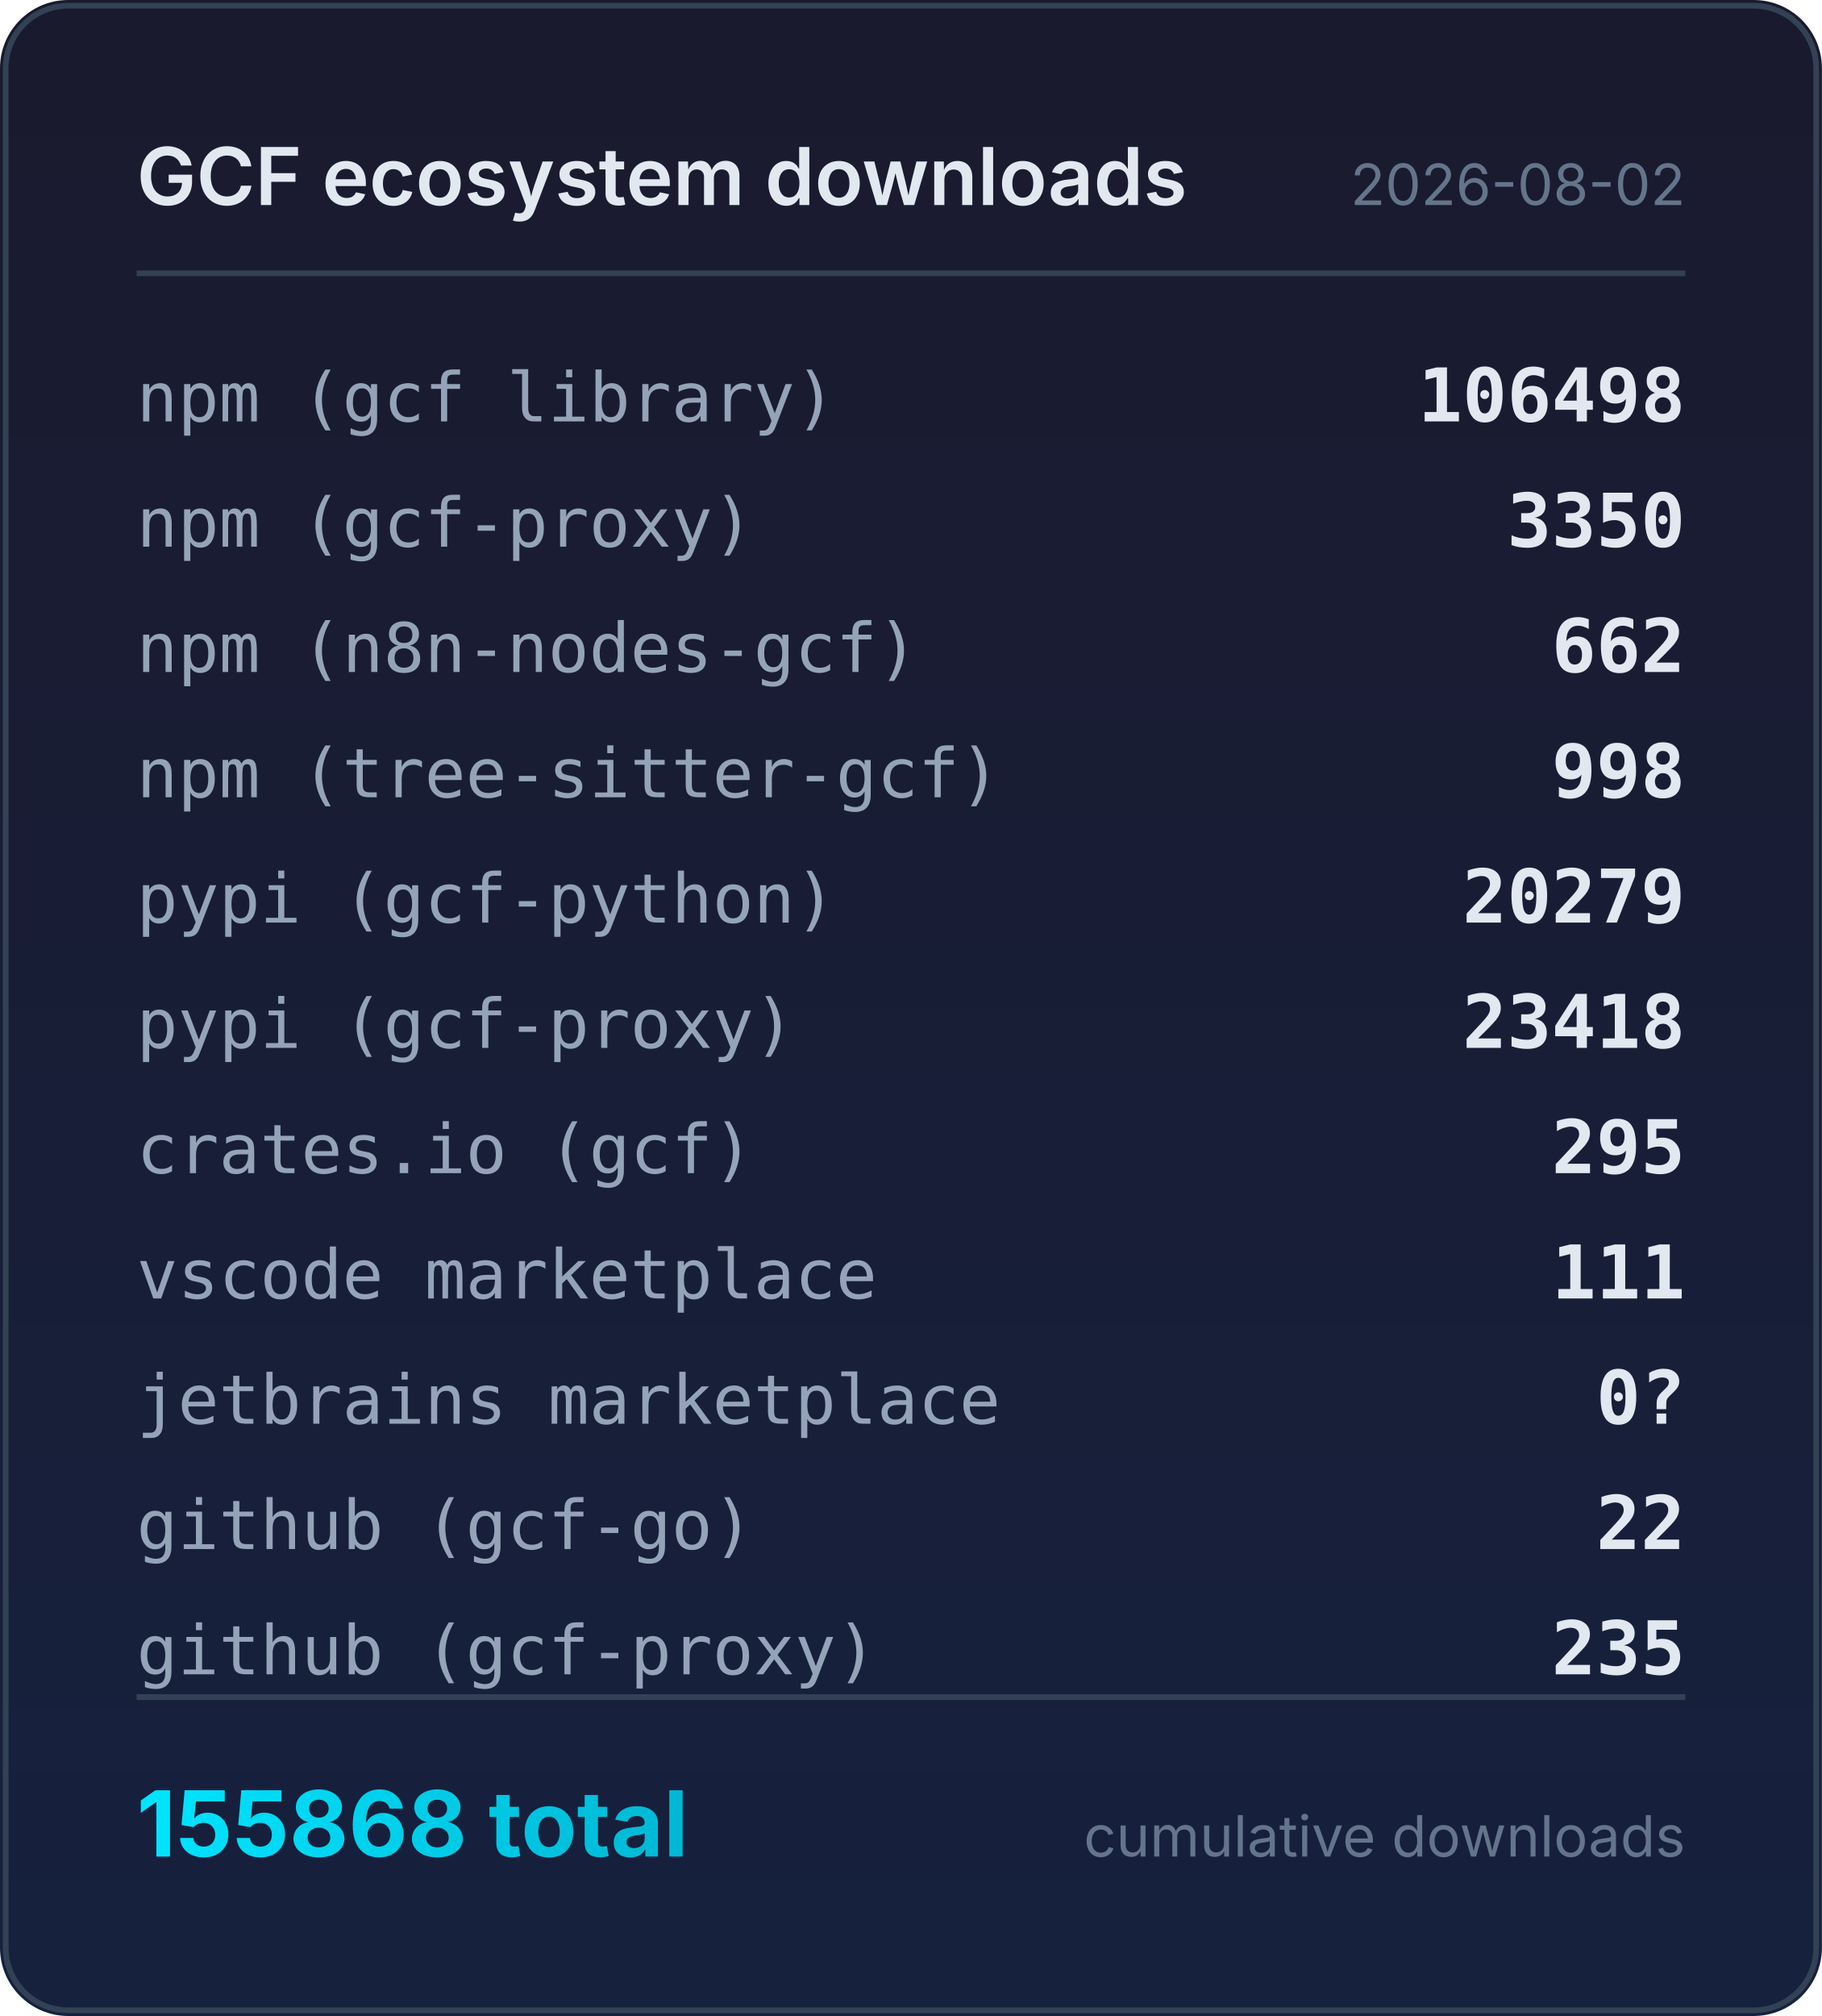
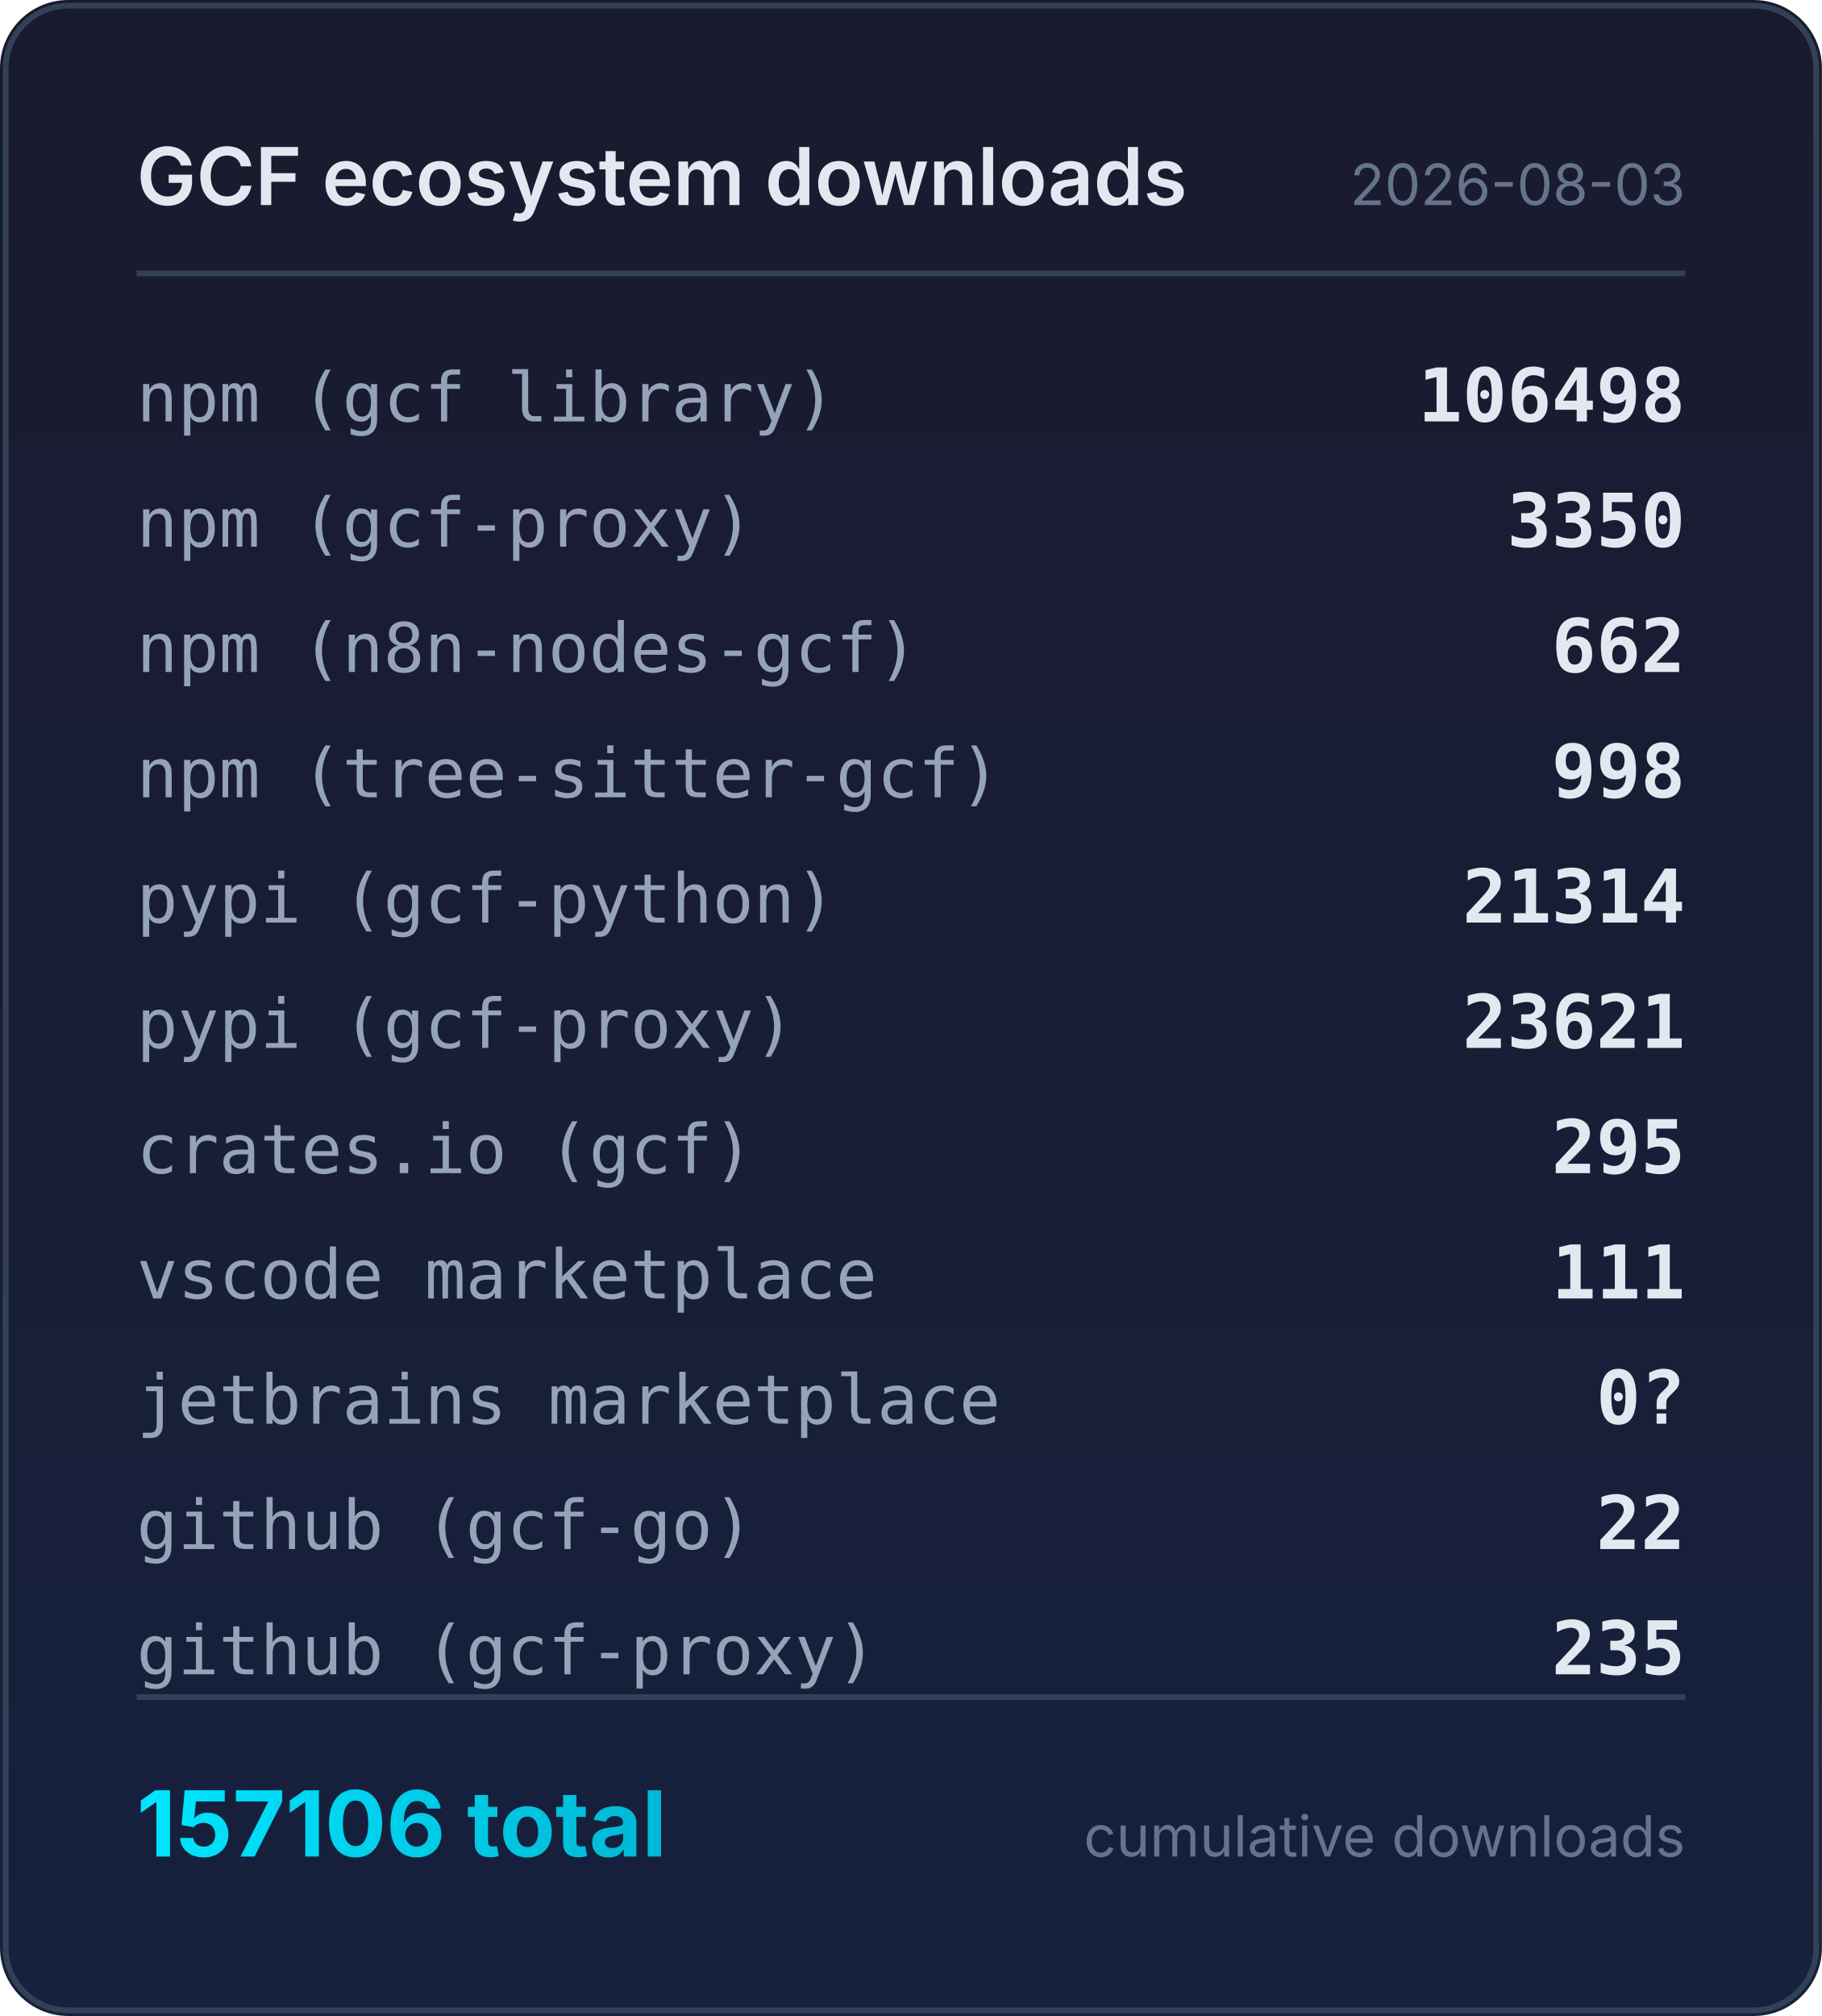
<svg xmlns="http://www.w3.org/2000/svg" width="320" height="354" viewBox="0 0 320 354">
  <defs>
    <linearGradient id="bg" x1="0" y1="0" x2="0" y2="1">
      <stop offset="0%" stop-color="#1a1a2e" />
      <stop offset="100%" stop-color="#16213e" />
    </linearGradient>
    <linearGradient id="accent" x1="0" y1="0" x2="1" y2="0">
      <stop offset="0%" stop-color="#00e5ff" />
      <stop offset="100%" stop-color="#00b8d4" />
    </linearGradient>
  </defs>
  <rect width="320" height="354" rx="12" fill="url(#bg)" />
  <rect x="1" y="1" width="318" height="352" rx="11" fill="none" stroke="#334155" stroke-width="1" />
  <text x="24" y="36" fill="#e2e8f0" font-family="system-ui,-apple-system,sans-serif" font-size="14" font-weight="600">GCF ecosystem downloads</text>
-   <text x="296" y="36" fill="#64748b" font-family="system-ui,-apple-system,sans-serif" font-size="10" text-anchor="end">2026-08-02</text>
+   <text x="296" y="36" fill="#64748b" font-family="system-ui,-apple-system,sans-serif" font-size="10" text-anchor="end">2026-08-03</text>
  <line x1="24" y1="48" x2="296" y2="48" stroke="#334155" stroke-width="1" />
  <text x="24" y="74" fill="#94a3b8" font-family="ui-monospace,monospace" font-size="12">npm (gcf library)</text>
  <text x="296" y="74" fill="#e2e8f0" font-family="ui-monospace,monospace" font-size="13" font-weight="600" text-anchor="end">106498</text>
  <text x="24" y="96" fill="#94a3b8" font-family="ui-monospace,monospace" font-size="12">npm (gcf-proxy)</text>
  <text x="296" y="96" fill="#e2e8f0" font-family="ui-monospace,monospace" font-size="13" font-weight="600" text-anchor="end">3350</text>
  <text x="24" y="118" fill="#94a3b8" font-family="ui-monospace,monospace" font-size="12">npm (n8n-nodes-gcf)</text>
  <text x="296" y="118" fill="#e2e8f0" font-family="ui-monospace,monospace" font-size="13" font-weight="600" text-anchor="end">662</text>
  <text x="24" y="140" fill="#94a3b8" font-family="ui-monospace,monospace" font-size="12">npm (tree-sitter-gcf)</text>
  <text x="296" y="140" fill="#e2e8f0" font-family="ui-monospace,monospace" font-size="13" font-weight="600" text-anchor="end">998</text>
  <text x="24" y="162" fill="#94a3b8" font-family="ui-monospace,monospace" font-size="12">pypi (gcf-python)</text>
-   <text x="296" y="162" fill="#e2e8f0" font-family="ui-monospace,monospace" font-size="13" font-weight="600" text-anchor="end">20279</text>
+   <text x="296" y="162" fill="#e2e8f0" font-family="ui-monospace,monospace" font-size="13" font-weight="600" text-anchor="end">21314</text>
  <text x="24" y="184" fill="#94a3b8" font-family="ui-monospace,monospace" font-size="12">pypi (gcf-proxy)</text>
-   <text x="296" y="184" fill="#e2e8f0" font-family="ui-monospace,monospace" font-size="13" font-weight="600" text-anchor="end">23418</text>
+   <text x="296" y="184" fill="#e2e8f0" font-family="ui-monospace,monospace" font-size="13" font-weight="600" text-anchor="end">23621</text>
  <text x="24" y="206" fill="#94a3b8" font-family="ui-monospace,monospace" font-size="12">crates.io (gcf)</text>
  <text x="296" y="206" fill="#e2e8f0" font-family="ui-monospace,monospace" font-size="13" font-weight="600" text-anchor="end">295</text>
  <text x="24" y="228" fill="#94a3b8" font-family="ui-monospace,monospace" font-size="12">vscode marketplace</text>
  <text x="296" y="228" fill="#e2e8f0" font-family="ui-monospace,monospace" font-size="13" font-weight="600" text-anchor="end">111</text>
  <text x="24" y="250" fill="#94a3b8" font-family="ui-monospace,monospace" font-size="12">jetbrains marketplace</text>
  <text x="296" y="250" fill="#e2e8f0" font-family="ui-monospace,monospace" font-size="13" font-weight="600" text-anchor="end">0?</text>
  <text x="24" y="272" fill="#94a3b8" font-family="ui-monospace,monospace" font-size="12">github (gcf-go)</text>
  <text x="296" y="272" fill="#e2e8f0" font-family="ui-monospace,monospace" font-size="13" font-weight="600" text-anchor="end">22</text>
  <text x="24" y="294" fill="#94a3b8" font-family="ui-monospace,monospace" font-size="12">github (gcf-proxy)</text>
  <text x="296" y="294" fill="#e2e8f0" font-family="ui-monospace,monospace" font-size="13" font-weight="600" text-anchor="end">235</text>
  <line x1="24" y1="298" x2="296" y2="298" stroke="#334155" stroke-width="1" />
-   <text x="24" y="326" fill="url(#accent)" font-family="system-ui,-apple-system,sans-serif" font-size="16" font-weight="700">155868 total</text>
+   <text x="24" y="326" fill="url(#accent)" font-family="system-ui,-apple-system,sans-serif" font-size="16" font-weight="700">157106 total</text>
  <text x="296" y="326" fill="#64748b" font-family="system-ui,-apple-system,sans-serif" font-size="10" text-anchor="end">cumulative downloads</text>
</svg>
